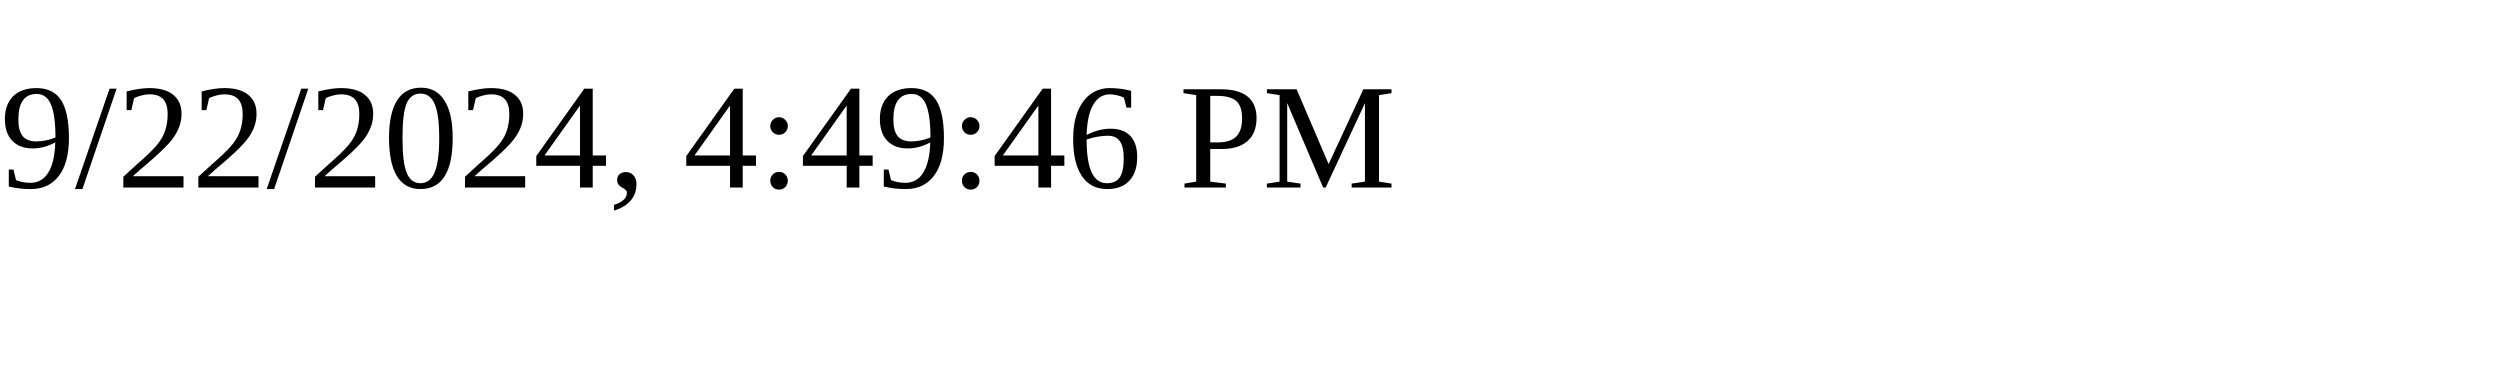
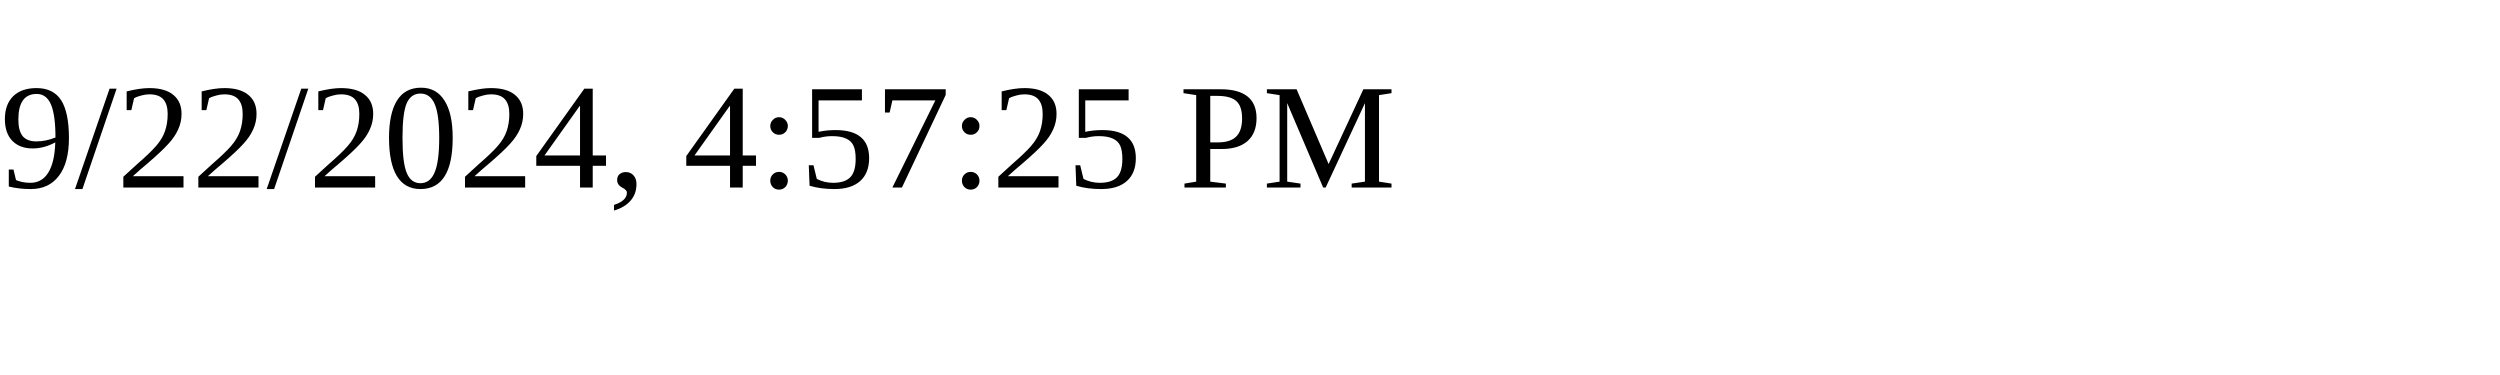
<svg xmlns="http://www.w3.org/2000/svg" height="30" width="200">
-   <text x="0" y="15">9/22/2024, 4:49:46 PM</text>
+   <text x="0" y="15">9/22/2024, 4:57:25 PM</text>
</svg>
